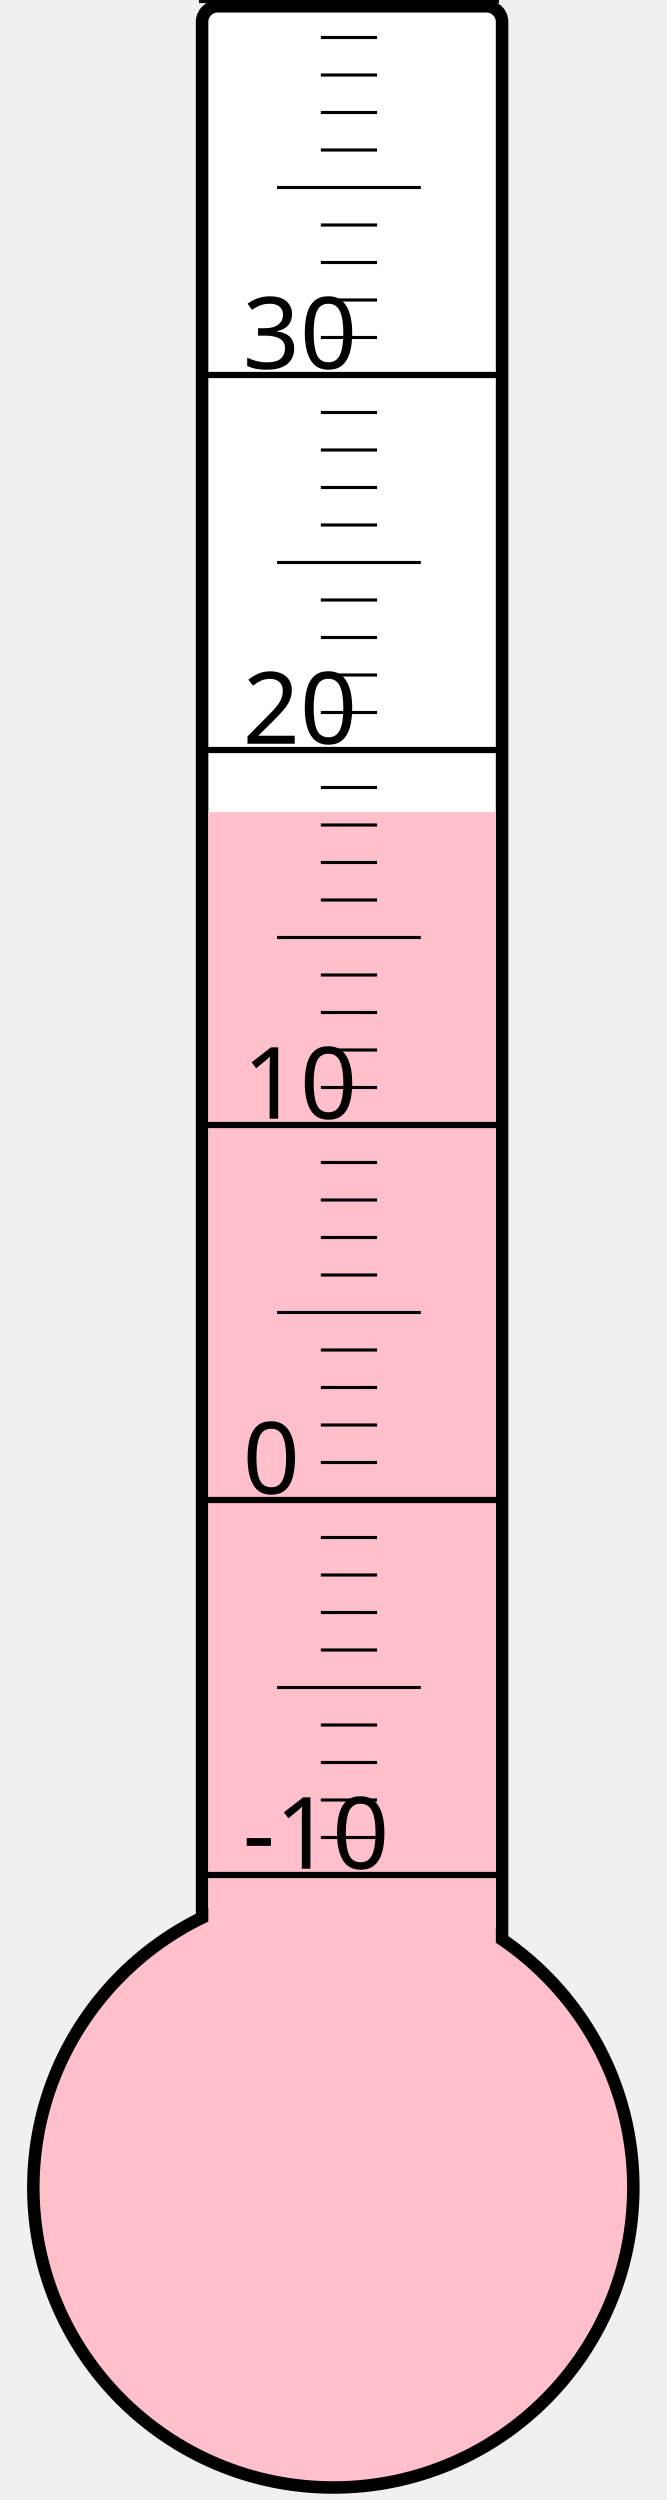
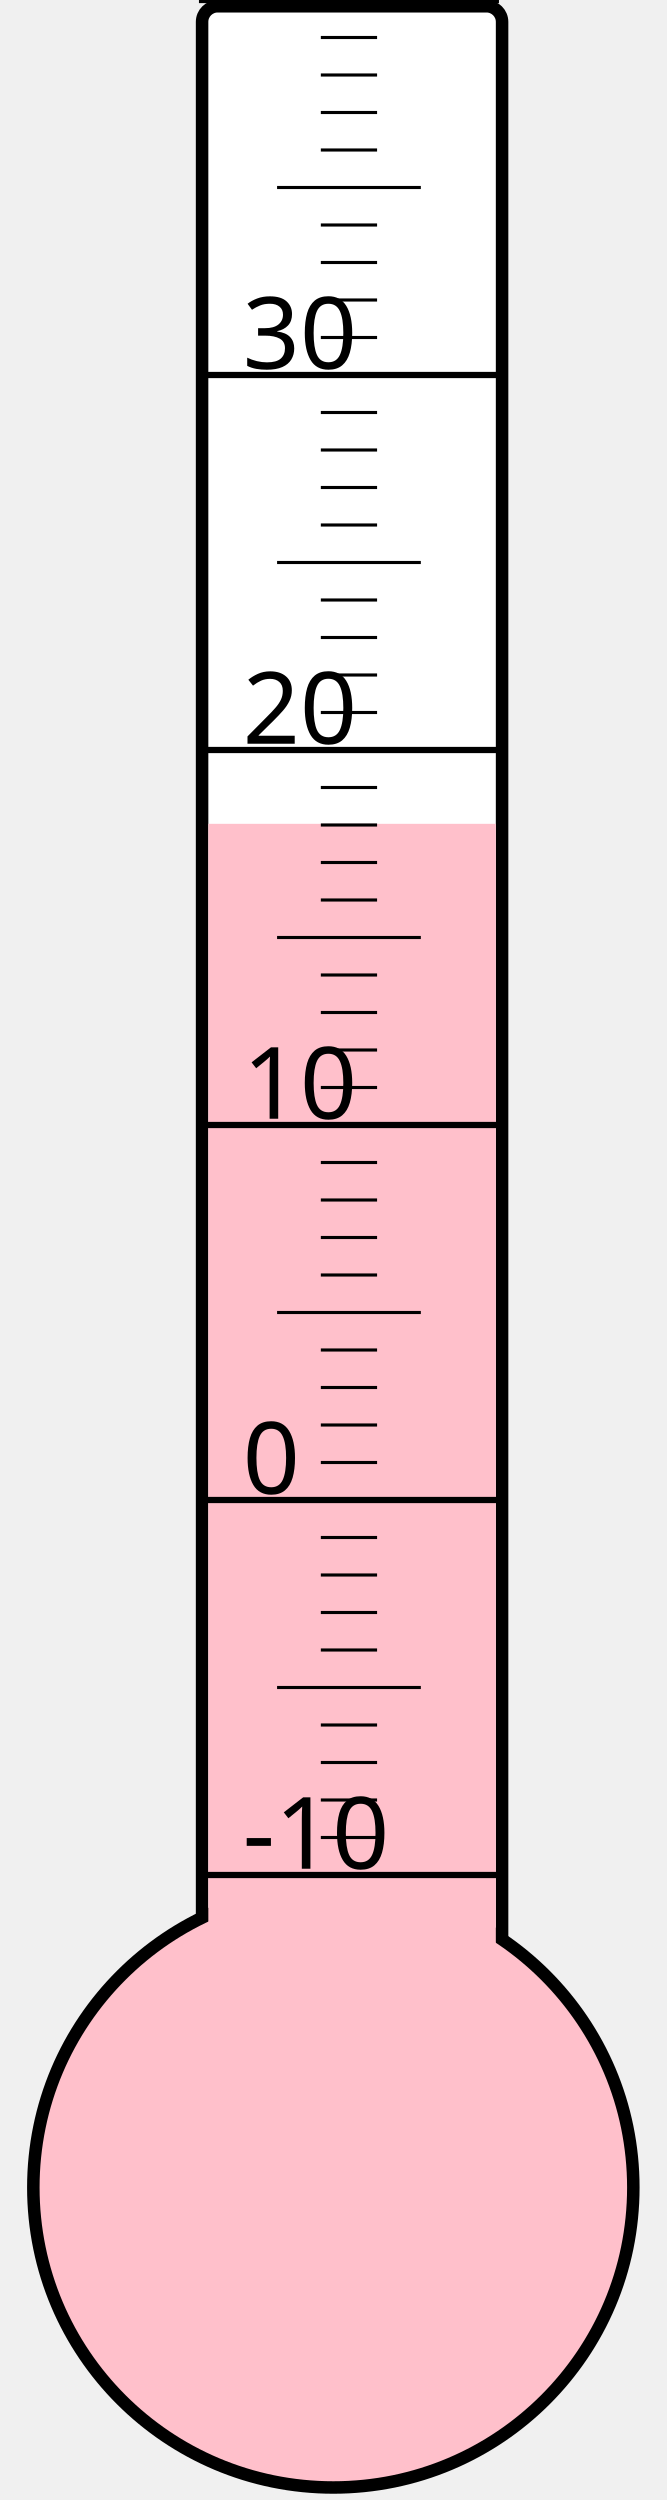
<svg xmlns="http://www.w3.org/2000/svg" width="40px" height="150px" viewBox="0 0 200 800">
  <rect width="200" height="800" x="0" y="0" style="fill: #ffffeb; fill-opacity: 0;" />
  <rect width="96" height="680" x="58" y="2" rx="5" ry="5" style="fill: white; fill-opacity: 1; stroke: black; stroke-width: 4;" />
  <circle cx="100" cy="700" r="96" style="fill: pink; stroke: black; stroke-width: 4;" />
-   <rect width="92" height="440.125" x="60" y="259.875" style="fill: pink; fill-opacity: 1; stroke-width: 0;" />
+   <rect width="92" height="436.375" x="60" y="263.625" style="fill: pink; fill-opacity: 1; stroke-width: 0;" />
  <text x="71" y="598" style="font-family: sans-serif; font-size: 24pt;">-10</text>
  <text x="71" y="478" style="font-family: sans-serif; font-size: 24pt;">0</text>
  <text x="71" y="358" style="font-family: sans-serif; font-size: 24pt;">10</text>
  <text x="71" y="238" style="font-family: sans-serif; font-size: 24pt;">20</text>
  <text x="71" y="118" style="font-family: sans-serif; font-size: 24pt;">30</text>
  <g style="stroke: black;">
    <line x1="57" y1="600" x2="153" y2="600" style="stroke-width: 2;" />
    <line x1="96" y1="588" x2="114" y2="588" style="stroke-width: 1;" />
    <line x1="96" y1="576" x2="114" y2="576" style="stroke-width: 1;" />
    <line x1="96" y1="564" x2="114" y2="564" style="stroke-width: 1;" />
    <line x1="96" y1="552" x2="114" y2="552" style="stroke-width: 1;" />
    <line x1="82" y1="540" x2="128" y2="540" style="stroke-width: 1;" />
    <line x1="96" y1="528" x2="114" y2="528" style="stroke-width: 1;" />
    <line x1="96" y1="516" x2="114" y2="516" style="stroke-width: 1;" />
    <line x1="96" y1="504" x2="114" y2="504" style="stroke-width: 1;" />
    <line x1="96" y1="492" x2="114" y2="492" style="stroke-width: 1;" />
    <line x1="57" y1="480" x2="153" y2="480" style="stroke-width: 2;" />
    <line x1="96" y1="468" x2="114" y2="468" style="stroke-width: 1;" />
    <line x1="96" y1="456" x2="114" y2="456" style="stroke-width: 1;" />
    <line x1="96" y1="444" x2="114" y2="444" style="stroke-width: 1;" />
    <line x1="96" y1="432" x2="114" y2="432" style="stroke-width: 1;" />
    <line x1="82" y1="420" x2="128" y2="420" style="stroke-width: 1;" />
    <line x1="96" y1="408" x2="114" y2="408" style="stroke-width: 1;" />
    <line x1="96" y1="396" x2="114" y2="396" style="stroke-width: 1;" />
    <line x1="96" y1="384" x2="114" y2="384" style="stroke-width: 1;" />
    <line x1="96" y1="372" x2="114" y2="372" style="stroke-width: 1;" />
    <line x1="57" y1="360" x2="153" y2="360" style="stroke-width: 2;" />
    <line x1="96" y1="348" x2="114" y2="348" style="stroke-width: 1;" />
    <line x1="96" y1="336" x2="114" y2="336" style="stroke-width: 1;" />
    <line x1="96" y1="324" x2="114" y2="324" style="stroke-width: 1;" />
    <line x1="96" y1="312" x2="114" y2="312" style="stroke-width: 1;" />
    <line x1="82" y1="300" x2="128" y2="300" style="stroke-width: 1;" />
    <line x1="96" y1="288" x2="114" y2="288" style="stroke-width: 1;" />
    <line x1="96" y1="276" x2="114" y2="276" style="stroke-width: 1;" />
    <line x1="96" y1="264" x2="114" y2="264" style="stroke-width: 1;" />
    <line x1="96" y1="252" x2="114" y2="252" style="stroke-width: 1;" />
    <line x1="57" y1="240" x2="153" y2="240" style="stroke-width: 2;" />
    <line x1="96" y1="228" x2="114" y2="228" style="stroke-width: 1;" />
    <line x1="96" y1="216" x2="114" y2="216" style="stroke-width: 1;" />
    <line x1="96" y1="204" x2="114" y2="204" style="stroke-width: 1;" />
    <line x1="96" y1="192" x2="114" y2="192" style="stroke-width: 1;" />
    <line x1="82" y1="180" x2="128" y2="180" style="stroke-width: 1;" />
    <line x1="96" y1="168" x2="114" y2="168" style="stroke-width: 1;" />
    <line x1="96" y1="156" x2="114" y2="156" style="stroke-width: 1;" />
    <line x1="96" y1="144" x2="114" y2="144" style="stroke-width: 1;" />
    <line x1="96" y1="132" x2="114" y2="132" style="stroke-width: 1;" />
    <line x1="57" y1="120" x2="153" y2="120" style="stroke-width: 2;" />
    <line x1="96" y1="108" x2="114" y2="108" style="stroke-width: 1;" />
    <line x1="96" y1="96" x2="114" y2="96" style="stroke-width: 1;" />
    <line x1="96" y1="84" x2="114" y2="84" style="stroke-width: 1;" />
    <line x1="96" y1="72" x2="114" y2="72" style="stroke-width: 1;" />
    <line x1="82" y1="60" x2="128" y2="60" style="stroke-width: 1;" />
    <line x1="96" y1="48" x2="114" y2="48" style="stroke-width: 1;" />
    <line x1="96" y1="36" x2="114" y2="36" style="stroke-width: 1;" />
    <line x1="96" y1="24" x2="114" y2="24" style="stroke-width: 1;" />
    <line x1="96" y1="12" x2="114" y2="12" style="stroke-width: 1;" />
    <line x1="57" y1="0" x2="153" y2="0" style="stroke-width: 2;" />
  </g>
</svg>
